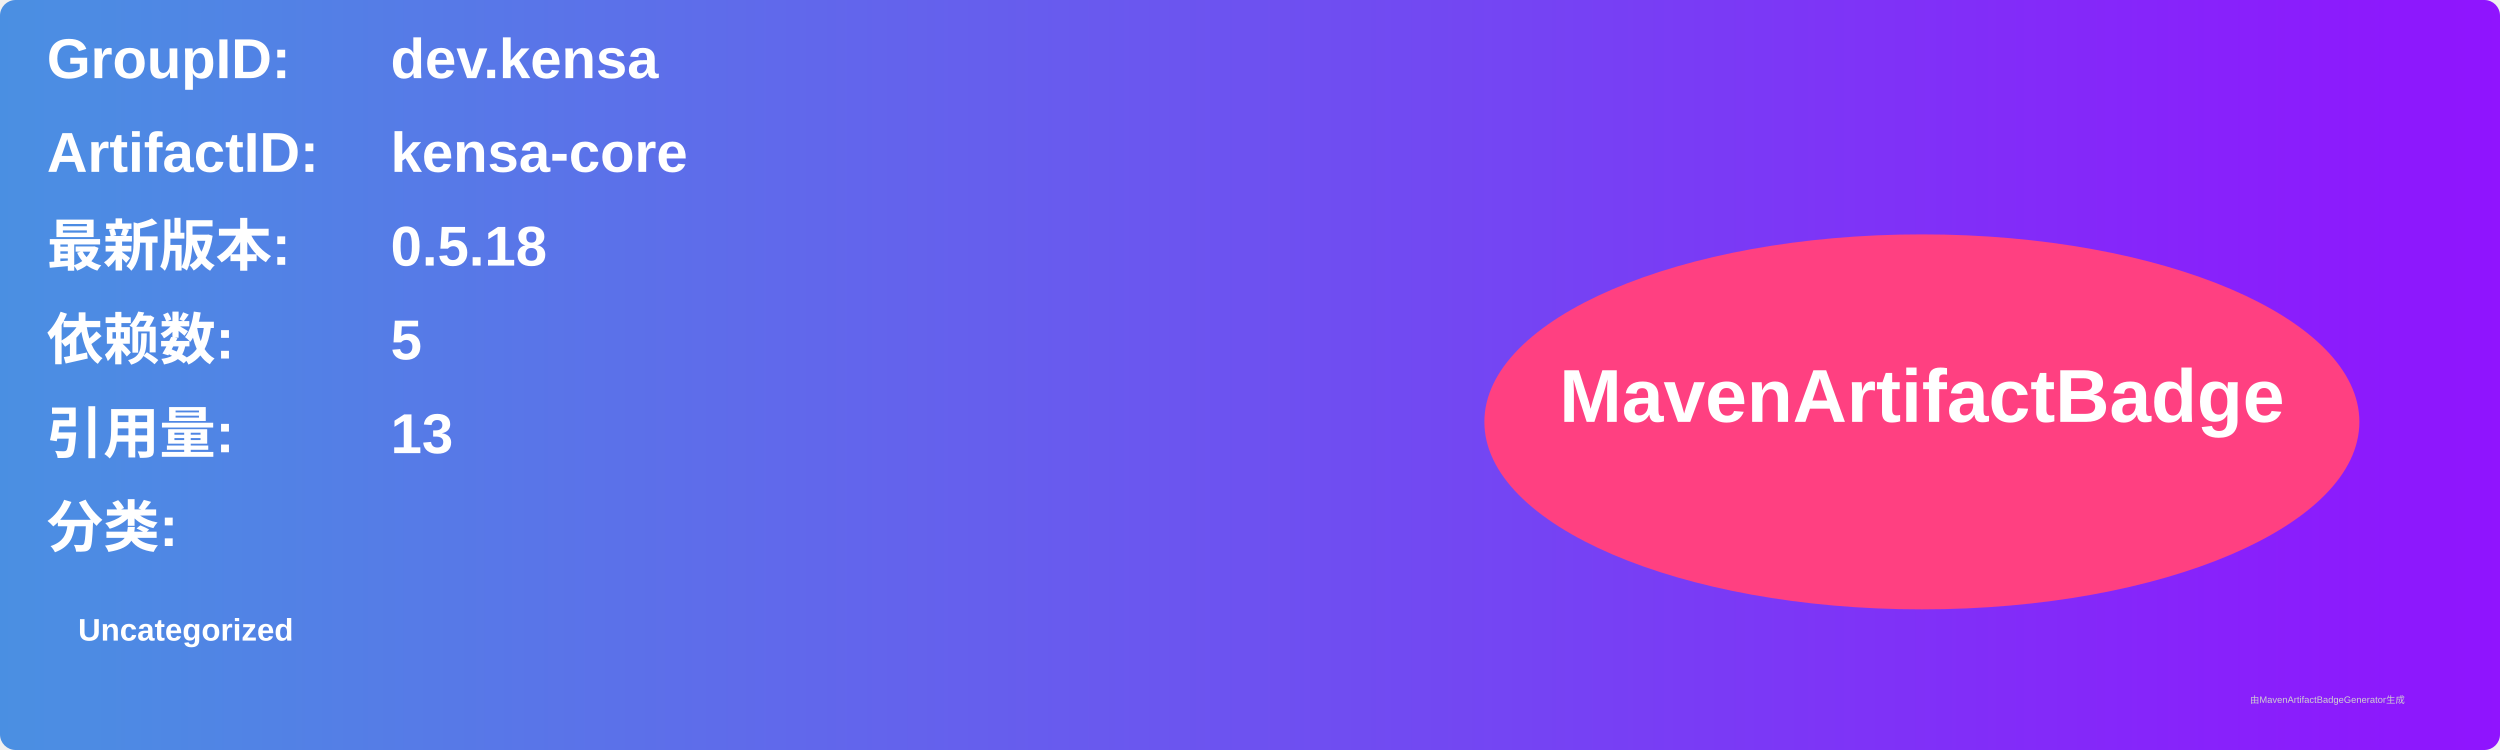
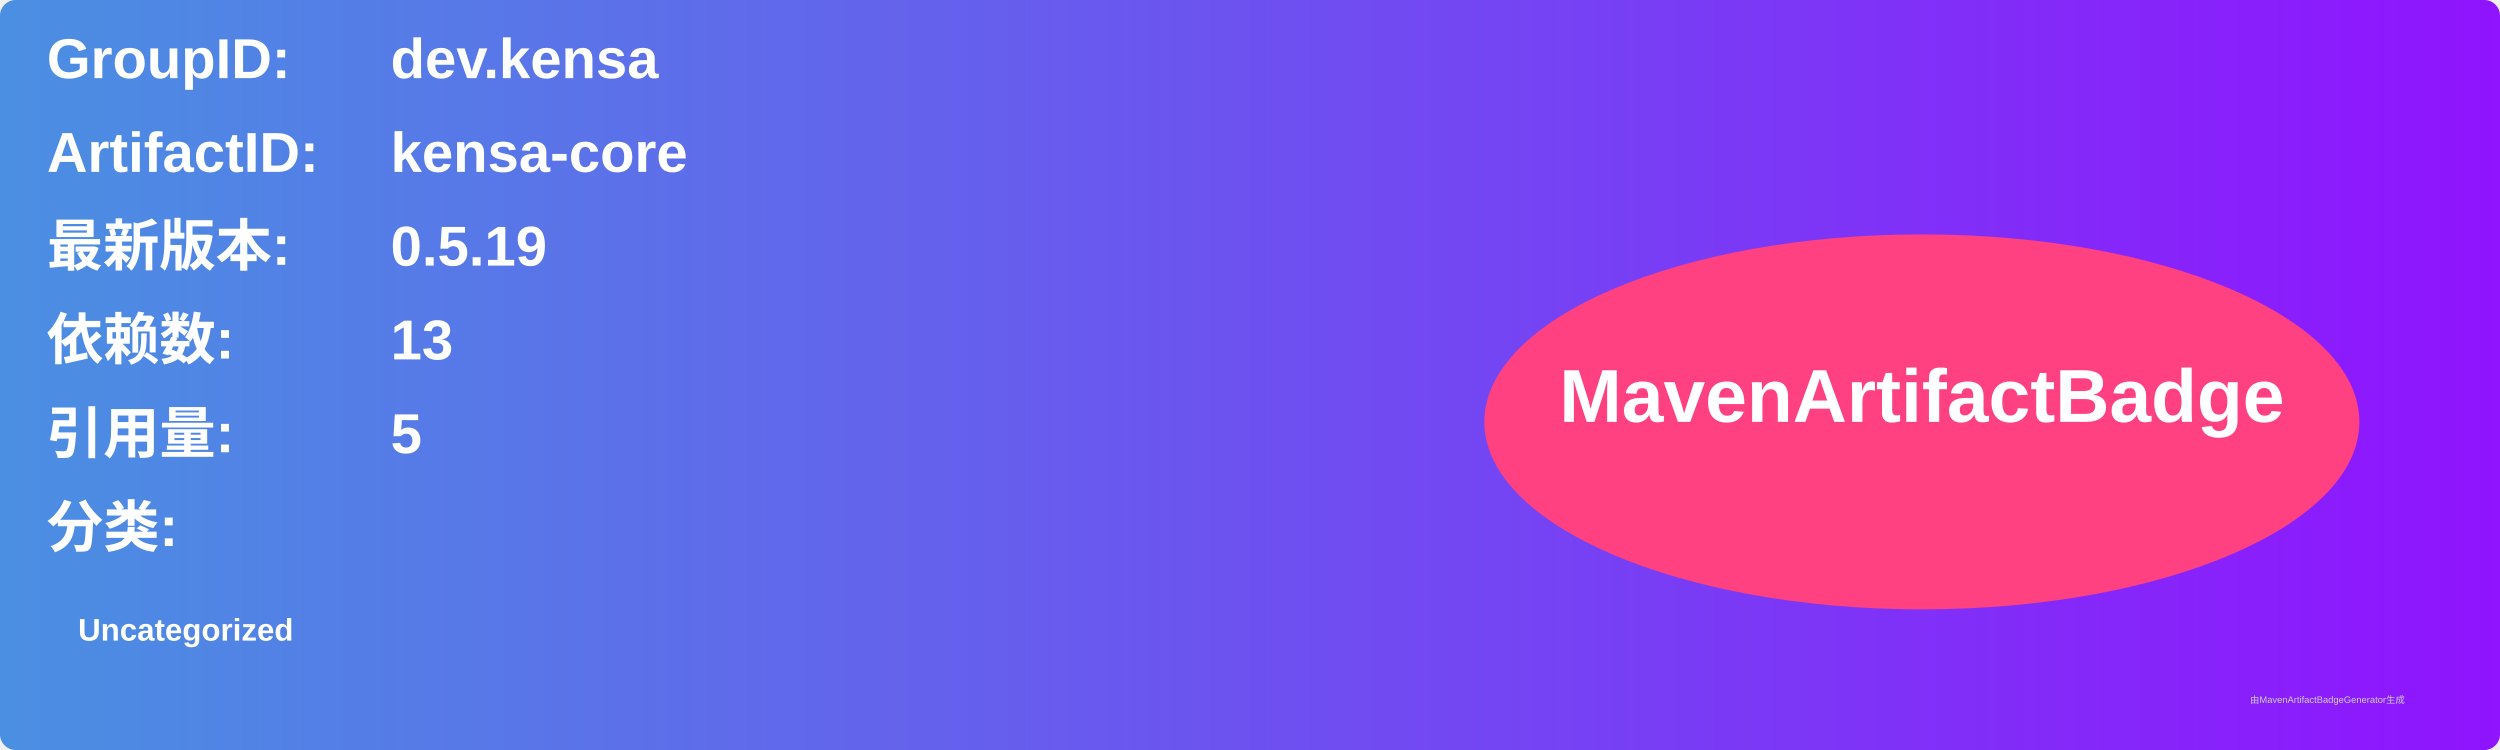
<svg xmlns="http://www.w3.org/2000/svg" width="800" height="240" viewBox="0 0 800 240">
  <linearGradient id="grad" x1="0%" y1="0%" x2="100%" y2="0%">
    <stop offset="0%" stop-color="#4a90e2" />
    <stop offset="100%" stop-color="#9013fe" />
  </linearGradient>
  <rect width="100%" height="100%" rx="5" ry="5" fill="url(#grad)" />
  <g transform="translate(15, 15)">
    <text x="0" y="10" font-family="Arial" font-size="18" fill="white" font-weight="bold" width="260">GroupID:</text>
    <text x="110" y="10" font-family="Arial" font-size="18" fill="white" font-weight="bold" width="460">dev.kensa</text>
    <text x="0" y="40" font-family="Arial" font-size="18" fill="white" font-weight="bold" width="260">ArtifactID:</text>
    <text x="110" y="40" font-family="Arial" font-size="18" fill="white" font-weight="bold" width="460">kensa-core</text>
    <text x="0" y="70" font-family="Arial" font-size="18" fill="white" font-weight="bold">最新版本:</text>
    <text x="110" y="70" font-family="Arial" font-size="18" fill="white" font-weight="bold">
-       <tspan font-weight="bold">0.5.18</tspan>
+       <tspan font-weight="bold">0.5.19</tspan>
    </text>
    <text x="0" y="100" font-family="Arial" font-size="18" fill="white" font-weight="bold">依赖数: </text>
    <text x="110" y="100" font-family="Arial" font-size="18" fill="white">
-       <tspan font-weight="bold">5</tspan>
+       <tspan font-weight="bold">13</tspan>
    </text>
    <text x="0" y="130" font-family="Arial" font-size="18" fill="white" font-weight="bold">引用量: </text>
    <text x="110" y="130" font-family="Arial" font-size="18" fill="white">
-       <tspan font-weight="bold">13</tspan>
+       <tspan font-weight="bold">5</tspan>
    </text>
    <text x="0" y="160" font-family="Arial" font-size="18" fill="white" font-weight="bold">分类:</text>
    <text x="10" y="190" font-family="Arial" font-size="10" fill="white">
      <tspan font-weight="bold">Uncategorized</tspan>
    </text>
    <ellipse cx="600" cy="120" rx="140" ry="60" fill="#ff4081" />
    <text x="600" y="120" text-anchor="middle" font-family="Arial" font-size="24" fill="white" font-weight="bold">MavenArtifactBadge</text>
  </g>
  <text x="720" y="225" font-family="Arial" font-size="3" fill="#d0d0d0">由MavenArtifactBadgeGenerator生成</text>
</svg>
